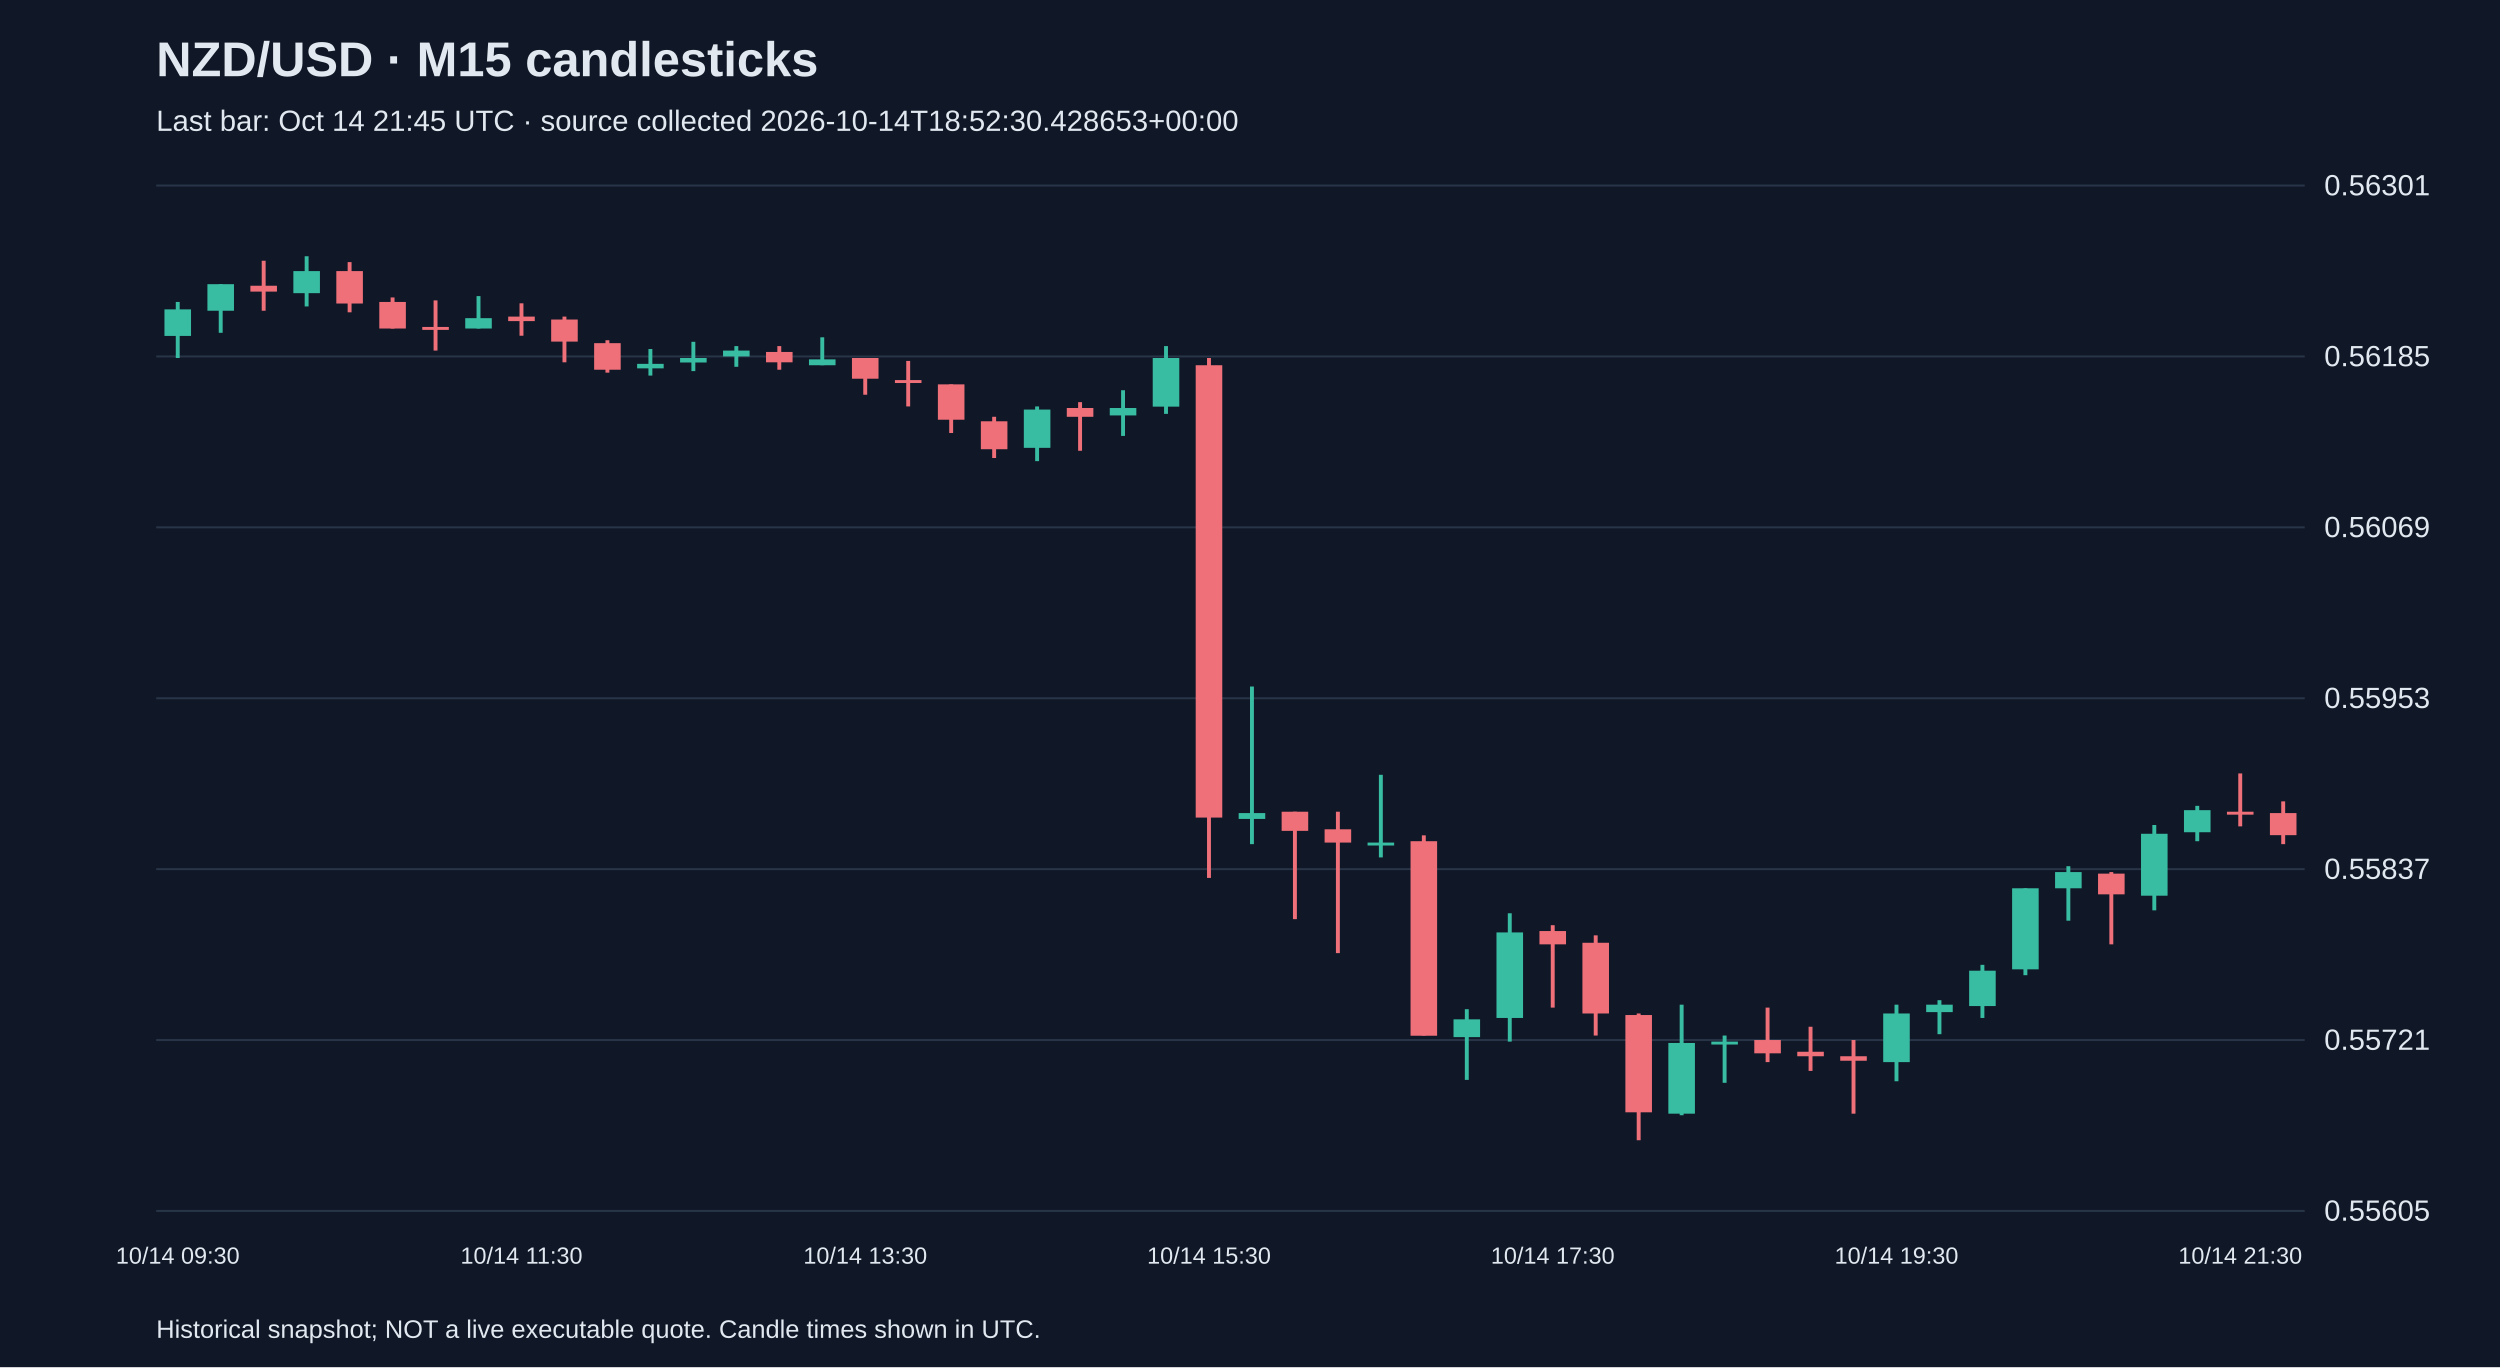
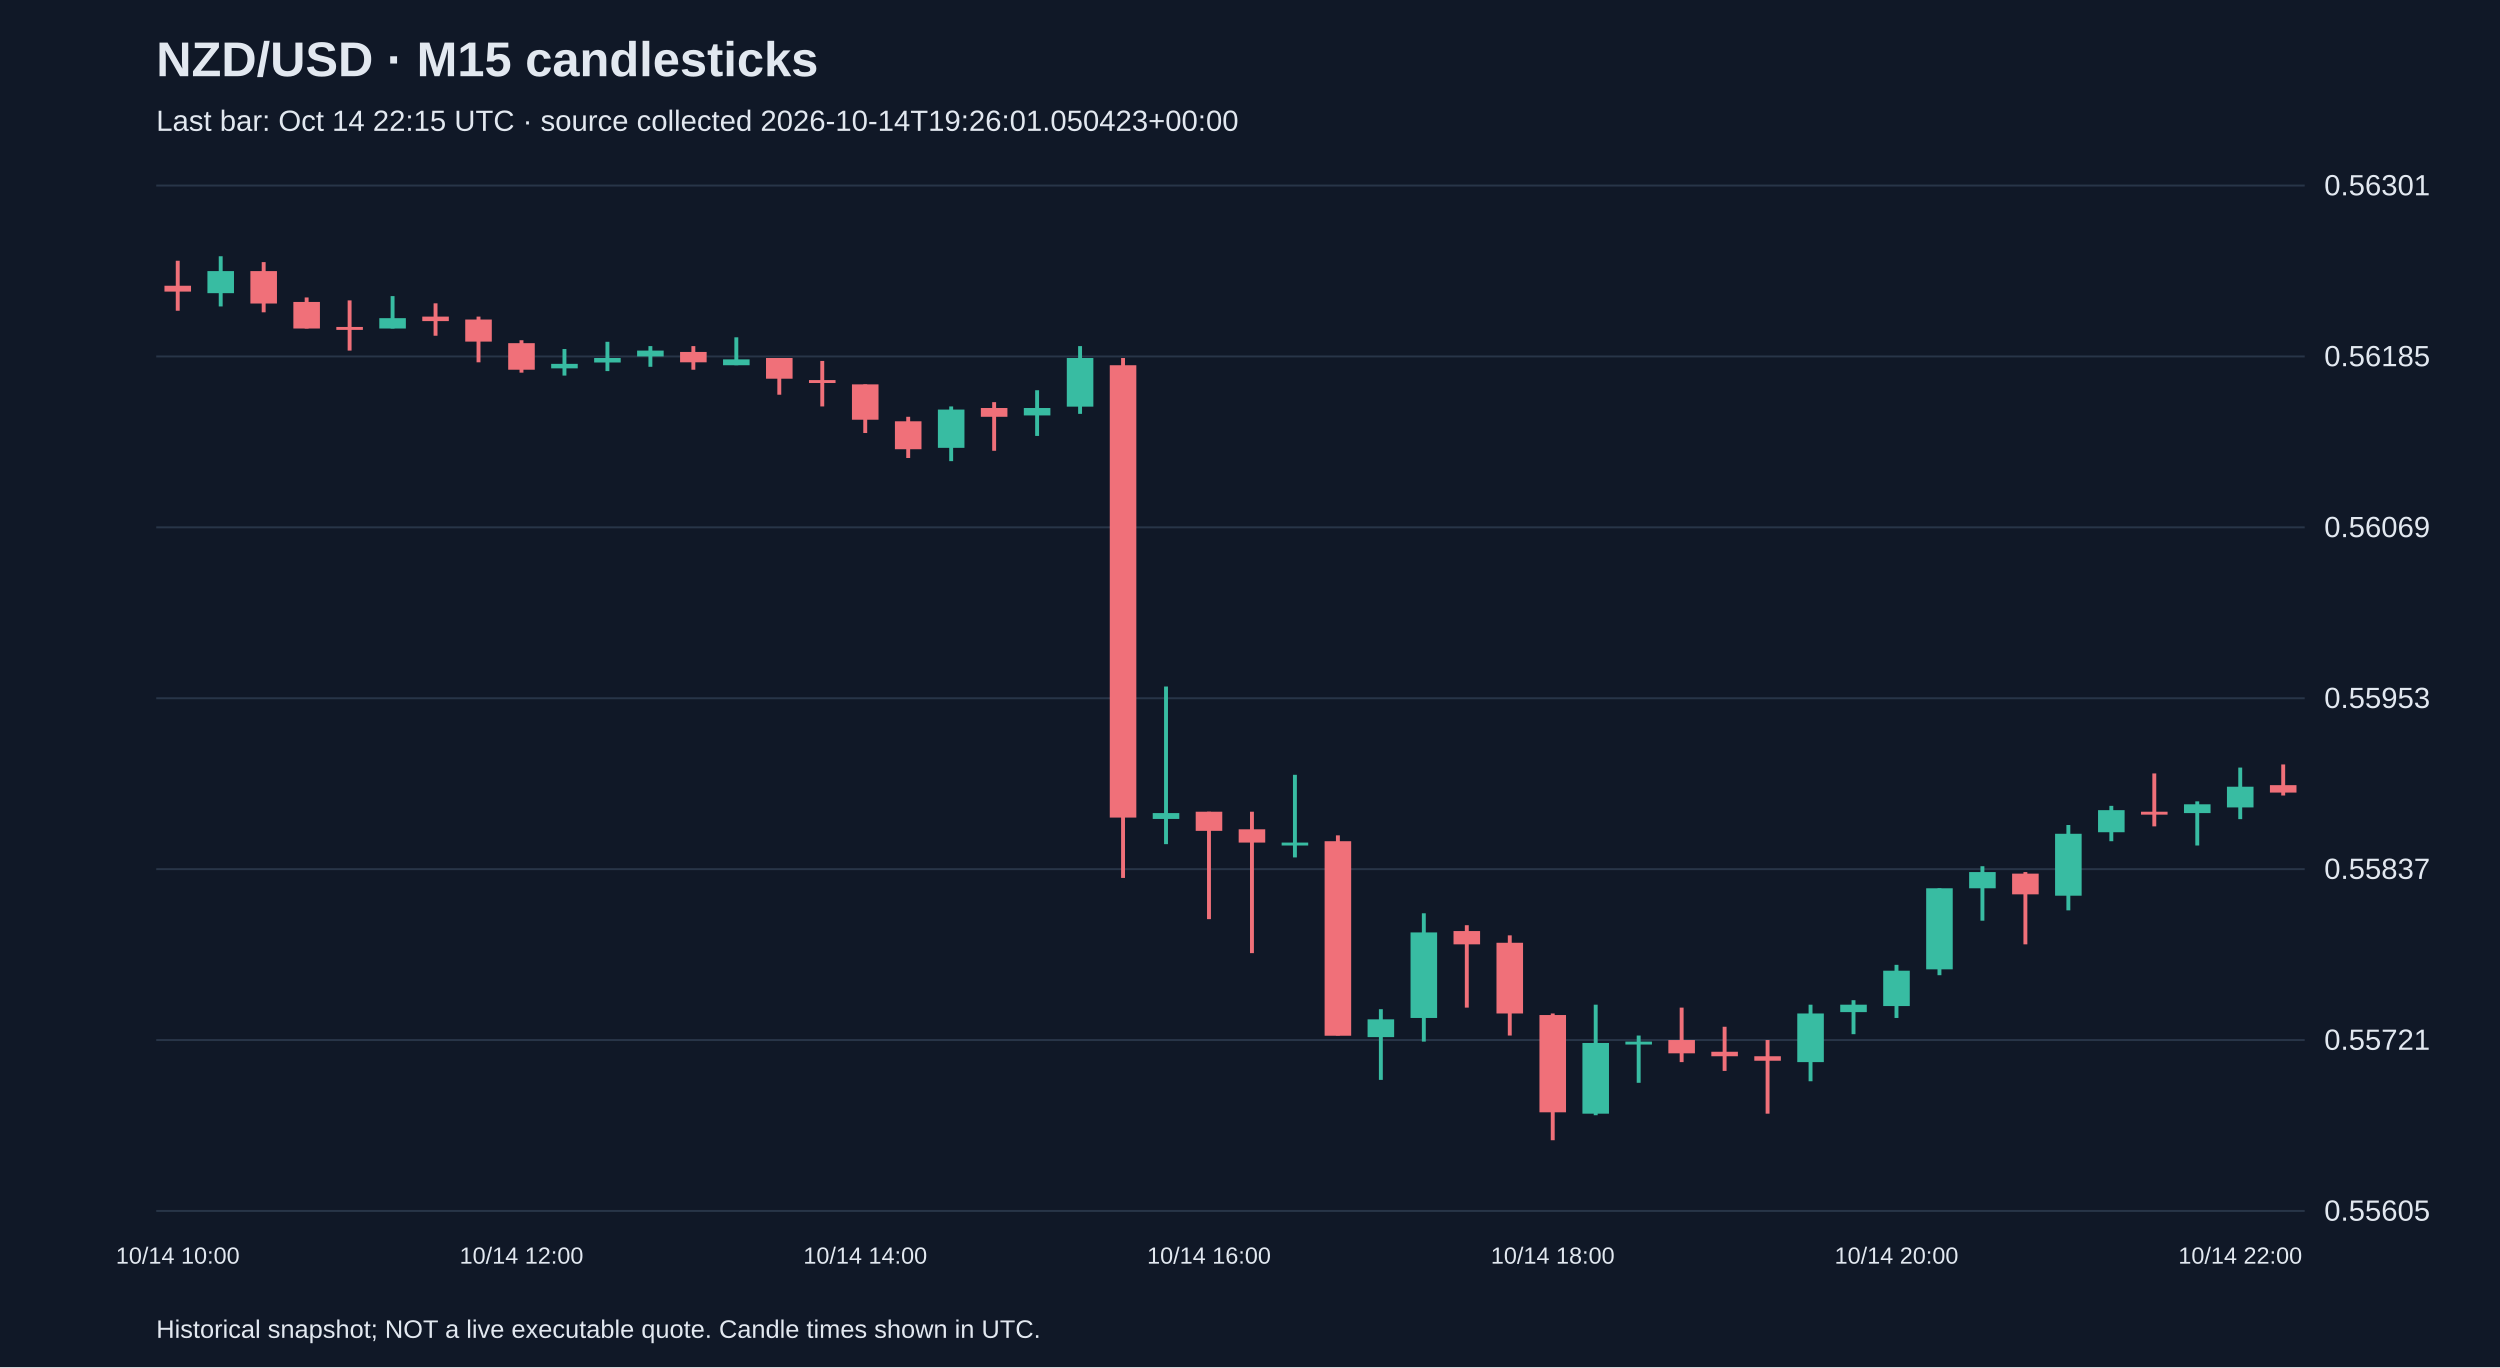
<svg xmlns="http://www.w3.org/2000/svg" viewBox="0 0 1280 700">
  <rect width="100%" height="100%" fill="#101827" />
  <style>text{font-family:Arial,sans-serif;fill:#e2e8f0}</style>
  <text x="80" y="39" font-size="25" font-weight="bold">NZD/USD · M15 candlesticks</text>
-   <text x="80" y="67" font-size="15" fill="#a6b1c5">Last bar: Oct 14 21:45 UTC · source collected 2026-10-14T18:52:30.428653+00:00</text>
+   <text x="80" y="67" font-size="15" fill="#a6b1c5">Last bar: Oct 14 22:15 UTC · source collected 2026-10-14T19:26:01.050423+00:00</text>
  <line x1="80" y1="620.0" x2="1180" y2="620.0" stroke="#283548" />
  <text x="1190" y="625.0" font-size="15">0.55605</text>
  <line x1="80" y1="532.5" x2="1180" y2="532.5" stroke="#283548" />
  <text x="1190" y="537.5" font-size="15">0.55721</text>
  <line x1="80" y1="445.0" x2="1180" y2="445.0" stroke="#283548" />
  <text x="1190" y="450.0" font-size="15">0.55837</text>
  <line x1="80" y1="357.5" x2="1180" y2="357.5" stroke="#283548" />
  <text x="1190" y="362.5" font-size="15">0.55953</text>
  <line x1="80" y1="270.0" x2="1180" y2="270.0" stroke="#283548" />
  <text x="1190" y="275.0" font-size="15">0.56069</text>
  <line x1="80" y1="182.5" x2="1180" y2="182.5" stroke="#283548" />
  <text x="1190" y="187.5" font-size="15">0.56185</text>
  <line x1="80" y1="95.0" x2="1180" y2="95.0" stroke="#283548" />
  <text x="1190" y="100.0" font-size="15">0.56301</text>
-   <line x1="91.0" y1="154.6" x2="91.0" y2="183.3" stroke="#38bca2" stroke-width="2" />
-   <rect x="84.2" y="158.4" width="13.6" height="13.6" fill="#38bca2" />
-   <text x="91.0" y="647" text-anchor="middle" font-size="12">10/14 09:30</text>
-   <line x1="113.0" y1="145.5" x2="113.0" y2="170.4" stroke="#38bca2" stroke-width="2" />
-   <rect x="106.2" y="145.5" width="13.6" height="13.6" fill="#38bca2" />
-   <line x1="135.0" y1="133.5" x2="135.0" y2="159.1" stroke="#f07079" stroke-width="2" />
-   <rect x="128.2" y="146.3" width="13.6" height="3.0" fill="#f07079" />
-   <line x1="157.0" y1="131.2" x2="157.0" y2="156.9" stroke="#38bca2" stroke-width="2" />
-   <rect x="150.2" y="138.8" width="13.6" height="11.3" fill="#38bca2" />
-   <line x1="179.0" y1="134.2" x2="179.0" y2="159.9" stroke="#f07079" stroke-width="2" />
-   <rect x="172.2" y="138.8" width="13.6" height="16.6" fill="#f07079" />
-   <line x1="201.0" y1="152.3" x2="201.0" y2="168.2" stroke="#f07079" stroke-width="2" />
-   <rect x="194.2" y="154.6" width="13.6" height="13.6" fill="#f07079" />
-   <line x1="223.0" y1="153.8" x2="223.0" y2="179.5" stroke="#f07079" stroke-width="2" />
-   <rect x="216.2" y="167.4" width="13.6" height="1.5" fill="#f07079" />
-   <line x1="245.0" y1="151.6" x2="245.0" y2="168.2" stroke="#38bca2" stroke-width="2" />
-   <rect x="238.2" y="162.9" width="13.6" height="5.3" fill="#38bca2" />
-   <line x1="267.0" y1="155.3" x2="267.0" y2="171.9" stroke="#f07079" stroke-width="2" />
-   <rect x="260.2" y="162.1" width="13.6" height="2.3" fill="#f07079" />
-   <text x="267.0" y="647" text-anchor="middle" font-size="12">10/14 11:30</text>
-   <line x1="289.0" y1="162.1" x2="289.0" y2="185.5" stroke="#f07079" stroke-width="2" />
-   <rect x="282.2" y="163.6" width="13.6" height="11.3" fill="#f07079" />
-   <line x1="311.0" y1="174.2" x2="311.0" y2="190.8" stroke="#f07079" stroke-width="2" />
-   <rect x="304.2" y="175.7" width="13.6" height="13.6" fill="#f07079" />
-   <line x1="333.0" y1="178.7" x2="333.0" y2="192.3" stroke="#38bca2" stroke-width="2" />
-   <rect x="326.2" y="186.3" width="13.6" height="2.3" fill="#38bca2" />
-   <line x1="355.0" y1="175.0" x2="355.0" y2="190.0" stroke="#38bca2" stroke-width="2" />
-   <rect x="348.2" y="183.3" width="13.6" height="2.3" fill="#38bca2" />
-   <line x1="377.0" y1="177.2" x2="377.0" y2="187.8" stroke="#38bca2" stroke-width="2" />
-   <rect x="370.2" y="179.5" width="13.6" height="3.0" fill="#38bca2" />
-   <line x1="399.0" y1="177.2" x2="399.0" y2="189.3" stroke="#f07079" stroke-width="2" />
-   <rect x="392.2" y="180.2" width="13.6" height="5.3" fill="#f07079" />
-   <line x1="421.0" y1="172.7" x2="421.0" y2="187.0" stroke="#38bca2" stroke-width="2" />
-   <rect x="414.2" y="184.0" width="13.6" height="3.0" fill="#38bca2" />
-   <line x1="443.0" y1="183.3" x2="443.0" y2="202.1" stroke="#f07079" stroke-width="2" />
-   <rect x="436.2" y="183.3" width="13.6" height="10.6" fill="#f07079" />
-   <text x="443.0" y="647" text-anchor="middle" font-size="12">10/14 13:30</text>
-   <line x1="465.0" y1="184.8" x2="465.0" y2="208.1" stroke="#f07079" stroke-width="2" />
-   <rect x="458.2" y="194.6" width="13.6" height="1.5" fill="#f07079" />
-   <line x1="487.0" y1="196.8" x2="487.0" y2="221.7" stroke="#f07079" stroke-width="2" />
-   <rect x="480.2" y="196.8" width="13.6" height="18.1" fill="#f07079" />
-   <line x1="509.0" y1="213.4" x2="509.0" y2="234.5" stroke="#f07079" stroke-width="2" />
-   <rect x="502.2" y="215.7" width="13.6" height="14.3" fill="#f07079" />
-   <line x1="531.0" y1="208.1" x2="531.0" y2="236.1" stroke="#38bca2" stroke-width="2" />
-   <rect x="524.2" y="209.7" width="13.6" height="19.6" fill="#38bca2" />
-   <line x1="553.0" y1="205.9" x2="553.0" y2="230.8" stroke="#f07079" stroke-width="2" />
-   <rect x="546.2" y="208.9" width="13.6" height="4.5" fill="#f07079" />
-   <line x1="575.0" y1="199.8" x2="575.0" y2="223.2" stroke="#38bca2" stroke-width="2" />
-   <rect x="568.2" y="208.9" width="13.6" height="3.8" fill="#38bca2" />
-   <line x1="597.0" y1="177.2" x2="597.0" y2="211.9" stroke="#38bca2" stroke-width="2" />
-   <rect x="590.2" y="183.3" width="13.6" height="24.9" fill="#38bca2" />
-   <line x1="619.0" y1="183.3" x2="619.0" y2="449.5" stroke="#f07079" stroke-width="2" />
-   <rect x="612.2" y="187.0" width="13.6" height="231.6" fill="#f07079" />
-   <text x="619.0" y="647" text-anchor="middle" font-size="12">10/14 15:30</text>
-   <line x1="641.0" y1="351.5" x2="641.0" y2="432.2" stroke="#38bca2" stroke-width="2" />
-   <rect x="634.2" y="416.3" width="13.6" height="3.0" fill="#38bca2" />
-   <line x1="663.0" y1="415.6" x2="663.0" y2="470.6" stroke="#f07079" stroke-width="2" />
-   <rect x="656.2" y="415.6" width="13.6" height="9.8" fill="#f07079" />
-   <line x1="685.0" y1="415.6" x2="685.0" y2="488.0" stroke="#f07079" stroke-width="2" />
-   <rect x="678.2" y="424.6" width="13.6" height="6.8" fill="#f07079" />
-   <line x1="707.0" y1="396.7" x2="707.0" y2="439.0" stroke="#38bca2" stroke-width="2" />
-   <rect x="700.2" y="431.4" width="13.6" height="1.5" fill="#38bca2" />
-   <line x1="729.0" y1="427.7" x2="729.0" y2="530.2" stroke="#f07079" stroke-width="2" />
-   <rect x="722.2" y="430.7" width="13.6" height="99.6" fill="#f07079" />
-   <line x1="751.0" y1="516.7" x2="751.0" y2="552.9" stroke="#38bca2" stroke-width="2" />
-   <rect x="744.2" y="521.9" width="13.6" height="9.1" fill="#38bca2" />
-   <line x1="773.0" y1="467.6" x2="773.0" y2="533.3" stroke="#38bca2" stroke-width="2" />
-   <rect x="766.2" y="477.4" width="13.6" height="43.8" fill="#38bca2" />
-   <line x1="795.0" y1="473.7" x2="795.0" y2="515.9" stroke="#f07079" stroke-width="2" />
-   <rect x="788.2" y="476.7" width="13.6" height="6.8" fill="#f07079" />
-   <text x="795.0" y="647" text-anchor="middle" font-size="12">10/14 17:30</text>
-   <line x1="817.0" y1="478.9" x2="817.0" y2="530.2" stroke="#f07079" stroke-width="2" />
-   <rect x="810.2" y="482.7" width="13.6" height="36.2" fill="#f07079" />
-   <line x1="839.0" y1="518.9" x2="839.0" y2="583.8" stroke="#f07079" stroke-width="2" />
-   <rect x="832.2" y="519.7" width="13.6" height="49.8" fill="#f07079" />
-   <line x1="861.0" y1="514.4" x2="861.0" y2="571.0" stroke="#38bca2" stroke-width="2" />
-   <rect x="854.2" y="534.0" width="13.6" height="36.2" fill="#38bca2" />
-   <line x1="883.0" y1="530.2" x2="883.0" y2="554.4" stroke="#38bca2" stroke-width="2" />
-   <rect x="876.2" y="533.3" width="13.6" height="1.5" fill="#38bca2" />
-   <line x1="905.0" y1="515.9" x2="905.0" y2="543.8" stroke="#f07079" stroke-width="2" />
-   <rect x="898.2" y="532.5" width="13.6" height="6.8" fill="#f07079" />
-   <line x1="927.0" y1="525.7" x2="927.0" y2="548.3" stroke="#f07079" stroke-width="2" />
-   <rect x="920.2" y="538.5" width="13.6" height="2.3" fill="#f07079" />
-   <line x1="949.0" y1="532.5" x2="949.0" y2="570.2" stroke="#f07079" stroke-width="2" />
-   <rect x="942.2" y="540.8" width="13.6" height="2.3" fill="#f07079" />
-   <line x1="971.0" y1="514.4" x2="971.0" y2="553.6" stroke="#38bca2" stroke-width="2" />
-   <rect x="964.2" y="518.9" width="13.6" height="24.9" fill="#38bca2" />
-   <text x="971.0" y="647" text-anchor="middle" font-size="12">10/14 19:30</text>
-   <line x1="993.0" y1="512.1" x2="993.0" y2="529.5" stroke="#38bca2" stroke-width="2" />
-   <rect x="986.2" y="514.4" width="13.6" height="3.8" fill="#38bca2" />
-   <line x1="1015.0" y1="494.0" x2="1015.0" y2="521.2" stroke="#38bca2" stroke-width="2" />
-   <rect x="1008.2" y="497.0" width="13.6" height="18.1" fill="#38bca2" />
-   <line x1="1037.0" y1="454.8" x2="1037.0" y2="499.3" stroke="#38bca2" stroke-width="2" />
-   <rect x="1030.2" y="454.8" width="13.6" height="41.5" fill="#38bca2" />
-   <line x1="1059.0" y1="443.5" x2="1059.0" y2="471.4" stroke="#38bca2" stroke-width="2" />
-   <rect x="1052.2" y="446.5" width="13.6" height="8.3" fill="#38bca2" />
-   <line x1="1081.0" y1="446.5" x2="1081.0" y2="483.5" stroke="#f07079" stroke-width="2" />
-   <rect x="1074.2" y="447.3" width="13.6" height="10.6" fill="#f07079" />
-   <line x1="1103.0" y1="422.4" x2="1103.0" y2="466.1" stroke="#38bca2" stroke-width="2" />
-   <rect x="1096.2" y="426.9" width="13.6" height="31.7" fill="#38bca2" />
-   <line x1="1125.0" y1="412.6" x2="1125.0" y2="430.7" stroke="#38bca2" stroke-width="2" />
-   <rect x="1118.2" y="414.8" width="13.6" height="11.3" fill="#38bca2" />
-   <line x1="1147.0" y1="396.0" x2="1147.0" y2="423.1" stroke="#f07079" stroke-width="2" />
-   <rect x="1140.2" y="415.6" width="13.6" height="1.5" fill="#f07079" />
-   <text x="1147.0" y="647" text-anchor="middle" font-size="12">10/14 21:30</text>
-   <line x1="1169.0" y1="410.3" x2="1169.0" y2="432.2" stroke="#f07079" stroke-width="2" />
-   <rect x="1162.2" y="416.3" width="13.6" height="11.3" fill="#f07079" />
+   <line x1="91.0" y1="133.5" x2="91.0" y2="159.1" stroke="#f07079" stroke-width="2" />
+   <rect x="84.2" y="146.3" width="13.6" height="3.0" fill="#f07079" />
+   <text x="91.0" y="647" text-anchor="middle" font-size="12">10/14 10:00</text>
+   <line x1="113.0" y1="131.2" x2="113.0" y2="156.9" stroke="#38bca2" stroke-width="2" />
+   <rect x="106.2" y="138.8" width="13.6" height="11.3" fill="#38bca2" />
+   <line x1="135.0" y1="134.2" x2="135.0" y2="159.9" stroke="#f07079" stroke-width="2" />
+   <rect x="128.2" y="138.8" width="13.6" height="16.6" fill="#f07079" />
+   <line x1="157.0" y1="152.3" x2="157.0" y2="168.2" stroke="#f07079" stroke-width="2" />
+   <rect x="150.2" y="154.6" width="13.6" height="13.6" fill="#f07079" />
+   <line x1="179.0" y1="153.8" x2="179.0" y2="179.5" stroke="#f07079" stroke-width="2" />
+   <rect x="172.2" y="167.4" width="13.6" height="1.5" fill="#f07079" />
+   <line x1="201.0" y1="151.6" x2="201.0" y2="168.2" stroke="#38bca2" stroke-width="2" />
+   <rect x="194.2" y="162.9" width="13.6" height="5.3" fill="#38bca2" />
+   <line x1="223.0" y1="155.3" x2="223.0" y2="171.9" stroke="#f07079" stroke-width="2" />
+   <rect x="216.2" y="162.1" width="13.6" height="2.3" fill="#f07079" />
+   <line x1="245.0" y1="162.1" x2="245.0" y2="185.5" stroke="#f07079" stroke-width="2" />
+   <rect x="238.2" y="163.6" width="13.6" height="11.3" fill="#f07079" />
+   <line x1="267.0" y1="174.2" x2="267.0" y2="190.8" stroke="#f07079" stroke-width="2" />
+   <rect x="260.2" y="175.7" width="13.6" height="13.6" fill="#f07079" />
+   <text x="267.0" y="647" text-anchor="middle" font-size="12">10/14 12:00</text>
+   <line x1="289.0" y1="178.7" x2="289.0" y2="192.3" stroke="#38bca2" stroke-width="2" />
+   <rect x="282.2" y="186.3" width="13.6" height="2.3" fill="#38bca2" />
+   <line x1="311.0" y1="175.0" x2="311.0" y2="190.0" stroke="#38bca2" stroke-width="2" />
+   <rect x="304.2" y="183.3" width="13.6" height="2.3" fill="#38bca2" />
+   <line x1="333.0" y1="177.2" x2="333.0" y2="187.8" stroke="#38bca2" stroke-width="2" />
+   <rect x="326.2" y="179.5" width="13.6" height="3.0" fill="#38bca2" />
+   <line x1="355.0" y1="177.2" x2="355.0" y2="189.3" stroke="#f07079" stroke-width="2" />
+   <rect x="348.2" y="180.2" width="13.6" height="5.3" fill="#f07079" />
+   <line x1="377.0" y1="172.7" x2="377.0" y2="187.0" stroke="#38bca2" stroke-width="2" />
+   <rect x="370.2" y="184.0" width="13.6" height="3.0" fill="#38bca2" />
+   <line x1="399.0" y1="183.3" x2="399.0" y2="202.1" stroke="#f07079" stroke-width="2" />
+   <rect x="392.2" y="183.3" width="13.6" height="10.6" fill="#f07079" />
+   <line x1="421.0" y1="184.8" x2="421.0" y2="208.1" stroke="#f07079" stroke-width="2" />
+   <rect x="414.2" y="194.6" width="13.6" height="1.5" fill="#f07079" />
+   <line x1="443.0" y1="196.8" x2="443.0" y2="221.7" stroke="#f07079" stroke-width="2" />
+   <rect x="436.2" y="196.8" width="13.6" height="18.1" fill="#f07079" />
+   <text x="443.0" y="647" text-anchor="middle" font-size="12">10/14 14:00</text>
+   <line x1="465.0" y1="213.4" x2="465.0" y2="234.5" stroke="#f07079" stroke-width="2" />
+   <rect x="458.2" y="215.7" width="13.6" height="14.3" fill="#f07079" />
+   <line x1="487.0" y1="208.1" x2="487.0" y2="236.1" stroke="#38bca2" stroke-width="2" />
+   <rect x="480.2" y="209.7" width="13.6" height="19.6" fill="#38bca2" />
+   <line x1="509.0" y1="205.9" x2="509.0" y2="230.8" stroke="#f07079" stroke-width="2" />
+   <rect x="502.2" y="208.9" width="13.6" height="4.5" fill="#f07079" />
+   <line x1="531.0" y1="199.8" x2="531.0" y2="223.2" stroke="#38bca2" stroke-width="2" />
+   <rect x="524.2" y="208.9" width="13.6" height="3.8" fill="#38bca2" />
+   <line x1="553.0" y1="177.2" x2="553.0" y2="211.9" stroke="#38bca2" stroke-width="2" />
+   <rect x="546.2" y="183.3" width="13.6" height="24.9" fill="#38bca2" />
+   <line x1="575.0" y1="183.3" x2="575.0" y2="449.5" stroke="#f07079" stroke-width="2" />
+   <rect x="568.2" y="187.0" width="13.6" height="231.6" fill="#f07079" />
+   <line x1="597.0" y1="351.5" x2="597.0" y2="432.2" stroke="#38bca2" stroke-width="2" />
+   <rect x="590.2" y="416.3" width="13.6" height="3.0" fill="#38bca2" />
+   <line x1="619.0" y1="415.6" x2="619.0" y2="470.6" stroke="#f07079" stroke-width="2" />
+   <rect x="612.2" y="415.6" width="13.6" height="9.8" fill="#f07079" />
+   <text x="619.0" y="647" text-anchor="middle" font-size="12">10/14 16:00</text>
+   <line x1="641.0" y1="415.6" x2="641.0" y2="488.0" stroke="#f07079" stroke-width="2" />
+   <rect x="634.2" y="424.6" width="13.6" height="6.8" fill="#f07079" />
+   <line x1="663.0" y1="396.7" x2="663.0" y2="439.0" stroke="#38bca2" stroke-width="2" />
+   <rect x="656.2" y="431.4" width="13.6" height="1.5" fill="#38bca2" />
+   <line x1="685.0" y1="427.7" x2="685.0" y2="530.2" stroke="#f07079" stroke-width="2" />
+   <rect x="678.2" y="430.7" width="13.6" height="99.6" fill="#f07079" />
+   <line x1="707.0" y1="516.7" x2="707.0" y2="552.9" stroke="#38bca2" stroke-width="2" />
+   <rect x="700.2" y="521.9" width="13.6" height="9.1" fill="#38bca2" />
+   <line x1="729.0" y1="467.6" x2="729.0" y2="533.3" stroke="#38bca2" stroke-width="2" />
+   <rect x="722.2" y="477.4" width="13.6" height="43.8" fill="#38bca2" />
+   <line x1="751.0" y1="473.7" x2="751.0" y2="515.9" stroke="#f07079" stroke-width="2" />
+   <rect x="744.2" y="476.7" width="13.6" height="6.8" fill="#f07079" />
+   <line x1="773.0" y1="478.9" x2="773.0" y2="530.2" stroke="#f07079" stroke-width="2" />
+   <rect x="766.2" y="482.7" width="13.6" height="36.2" fill="#f07079" />
+   <line x1="795.0" y1="518.9" x2="795.0" y2="583.8" stroke="#f07079" stroke-width="2" />
+   <rect x="788.2" y="519.7" width="13.6" height="49.8" fill="#f07079" />
+   <text x="795.0" y="647" text-anchor="middle" font-size="12">10/14 18:00</text>
+   <line x1="817.0" y1="514.4" x2="817.0" y2="571.0" stroke="#38bca2" stroke-width="2" />
+   <rect x="810.2" y="534.0" width="13.6" height="36.2" fill="#38bca2" />
+   <line x1="839.0" y1="530.2" x2="839.0" y2="554.4" stroke="#38bca2" stroke-width="2" />
+   <rect x="832.2" y="533.3" width="13.6" height="1.5" fill="#38bca2" />
+   <line x1="861.0" y1="515.9" x2="861.0" y2="543.8" stroke="#f07079" stroke-width="2" />
+   <rect x="854.2" y="532.5" width="13.6" height="6.8" fill="#f07079" />
+   <line x1="883.0" y1="525.7" x2="883.0" y2="548.3" stroke="#f07079" stroke-width="2" />
+   <rect x="876.2" y="538.5" width="13.6" height="2.3" fill="#f07079" />
+   <line x1="905.0" y1="532.5" x2="905.0" y2="570.2" stroke="#f07079" stroke-width="2" />
+   <rect x="898.2" y="540.8" width="13.6" height="2.3" fill="#f07079" />
+   <line x1="927.0" y1="514.4" x2="927.0" y2="553.6" stroke="#38bca2" stroke-width="2" />
+   <rect x="920.2" y="518.9" width="13.6" height="24.9" fill="#38bca2" />
+   <line x1="949.0" y1="512.1" x2="949.0" y2="529.5" stroke="#38bca2" stroke-width="2" />
+   <rect x="942.2" y="514.4" width="13.6" height="3.8" fill="#38bca2" />
+   <line x1="971.0" y1="494.0" x2="971.0" y2="521.2" stroke="#38bca2" stroke-width="2" />
+   <rect x="964.2" y="497.0" width="13.6" height="18.1" fill="#38bca2" />
+   <text x="971.0" y="647" text-anchor="middle" font-size="12">10/14 20:00</text>
+   <line x1="993.0" y1="454.8" x2="993.0" y2="499.3" stroke="#38bca2" stroke-width="2" />
+   <rect x="986.2" y="454.8" width="13.6" height="41.5" fill="#38bca2" />
+   <line x1="1015.0" y1="443.5" x2="1015.0" y2="471.4" stroke="#38bca2" stroke-width="2" />
+   <rect x="1008.2" y="446.5" width="13.6" height="8.3" fill="#38bca2" />
+   <line x1="1037.0" y1="446.5" x2="1037.0" y2="483.5" stroke="#f07079" stroke-width="2" />
+   <rect x="1030.2" y="447.3" width="13.6" height="10.6" fill="#f07079" />
+   <line x1="1059.0" y1="422.4" x2="1059.0" y2="466.1" stroke="#38bca2" stroke-width="2" />
+   <rect x="1052.2" y="426.9" width="13.6" height="31.7" fill="#38bca2" />
+   <line x1="1081.0" y1="412.6" x2="1081.0" y2="430.7" stroke="#38bca2" stroke-width="2" />
+   <rect x="1074.2" y="414.8" width="13.6" height="11.3" fill="#38bca2" />
+   <line x1="1103.0" y1="396.0" x2="1103.0" y2="423.1" stroke="#f07079" stroke-width="2" />
+   <rect x="1096.2" y="415.6" width="13.6" height="1.5" fill="#f07079" />
+   <line x1="1125.0" y1="410.3" x2="1125.0" y2="432.9" stroke="#38bca2" stroke-width="2" />
+   <rect x="1118.2" y="411.8" width="13.6" height="4.5" fill="#38bca2" />
+   <line x1="1147.0" y1="393.0" x2="1147.0" y2="419.4" stroke="#38bca2" stroke-width="2" />
+   <rect x="1140.2" y="402.8" width="13.6" height="10.6" fill="#38bca2" />
+   <text x="1147.0" y="647" text-anchor="middle" font-size="12">10/14 22:00</text>
+   <line x1="1169.0" y1="391.4" x2="1169.0" y2="407.3" stroke="#f07079" stroke-width="2" />
+   <rect x="1162.2" y="402.0" width="13.6" height="3.8" fill="#f07079" />
  <text x="80" y="685" font-size="13">Historical snapshot; NOT a live executable quote. Candle times shown in UTC.</text>
</svg>
